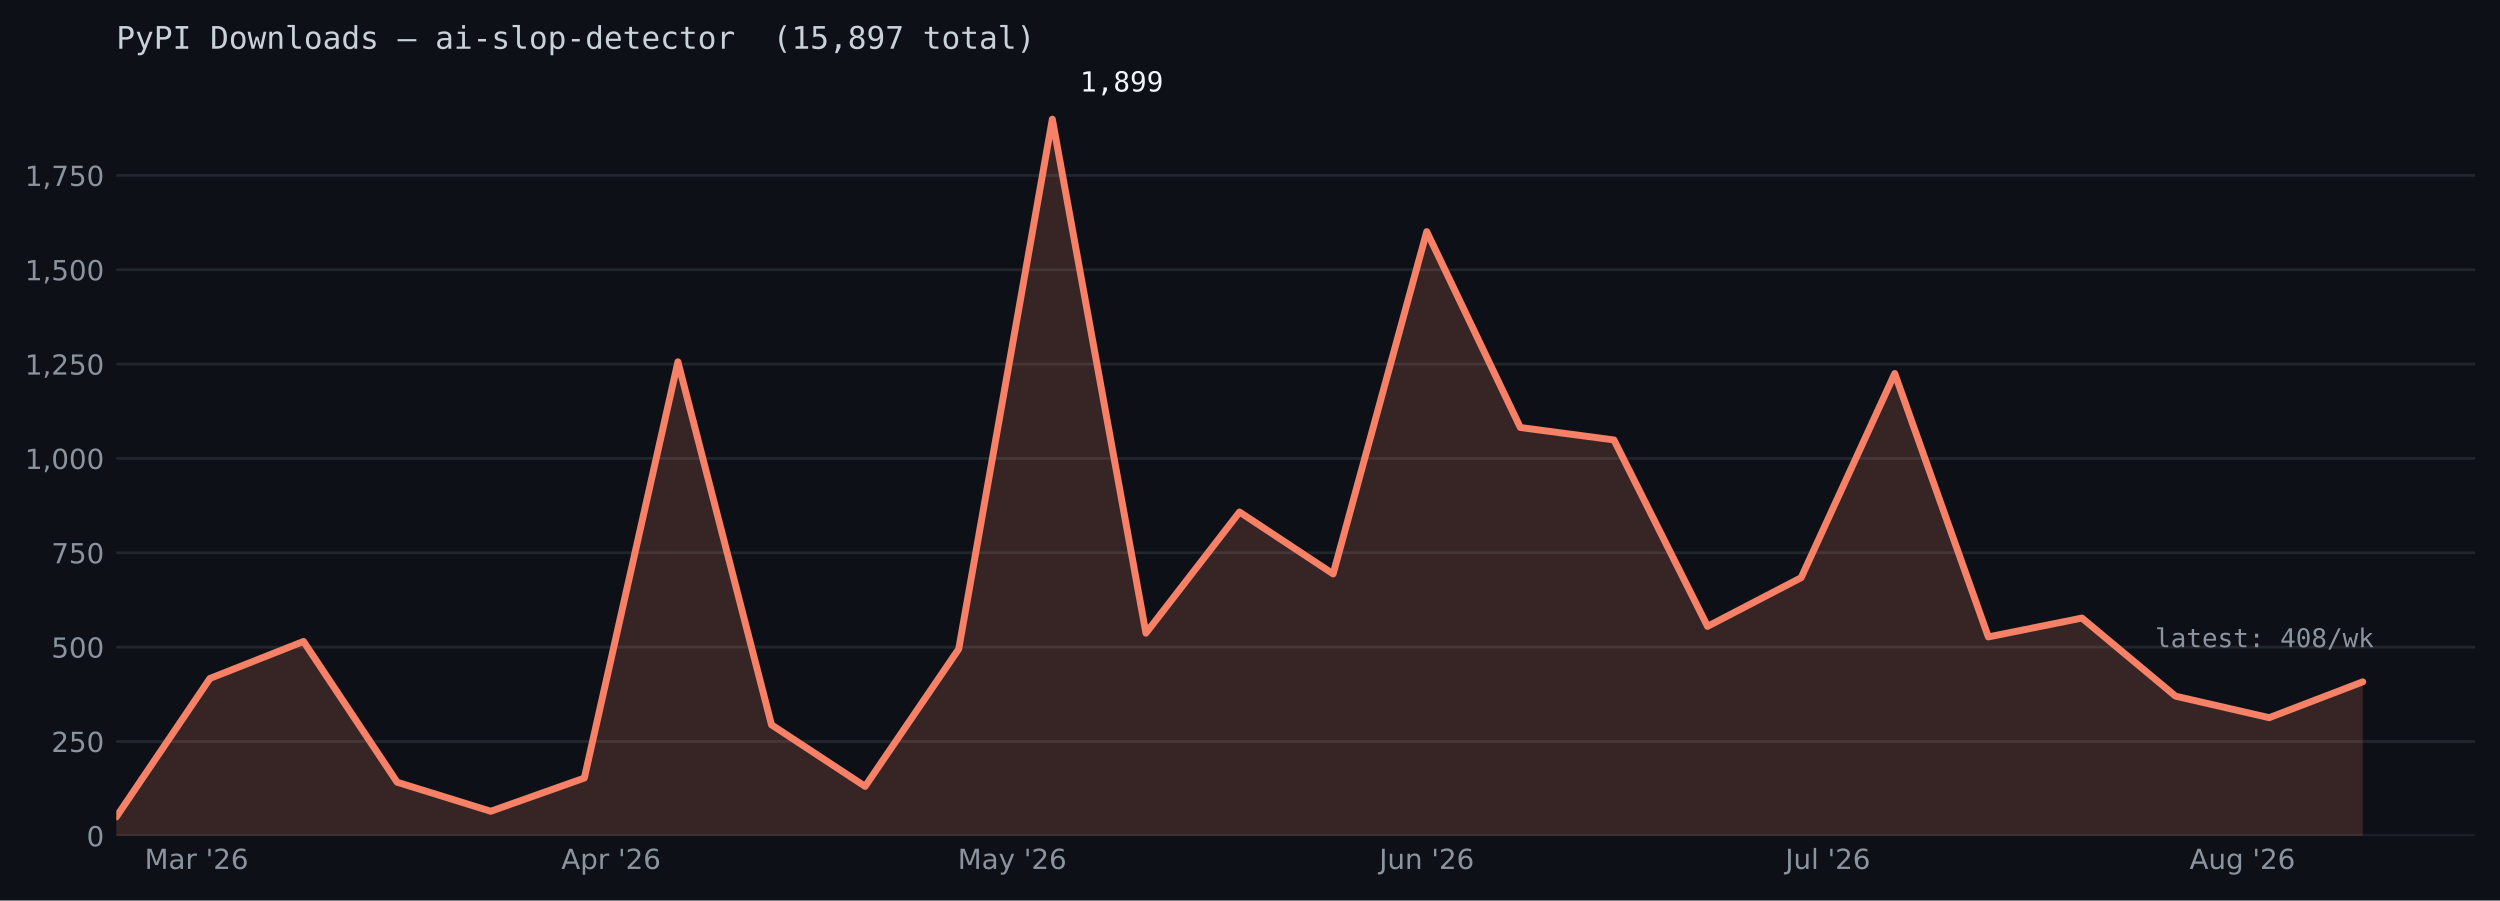
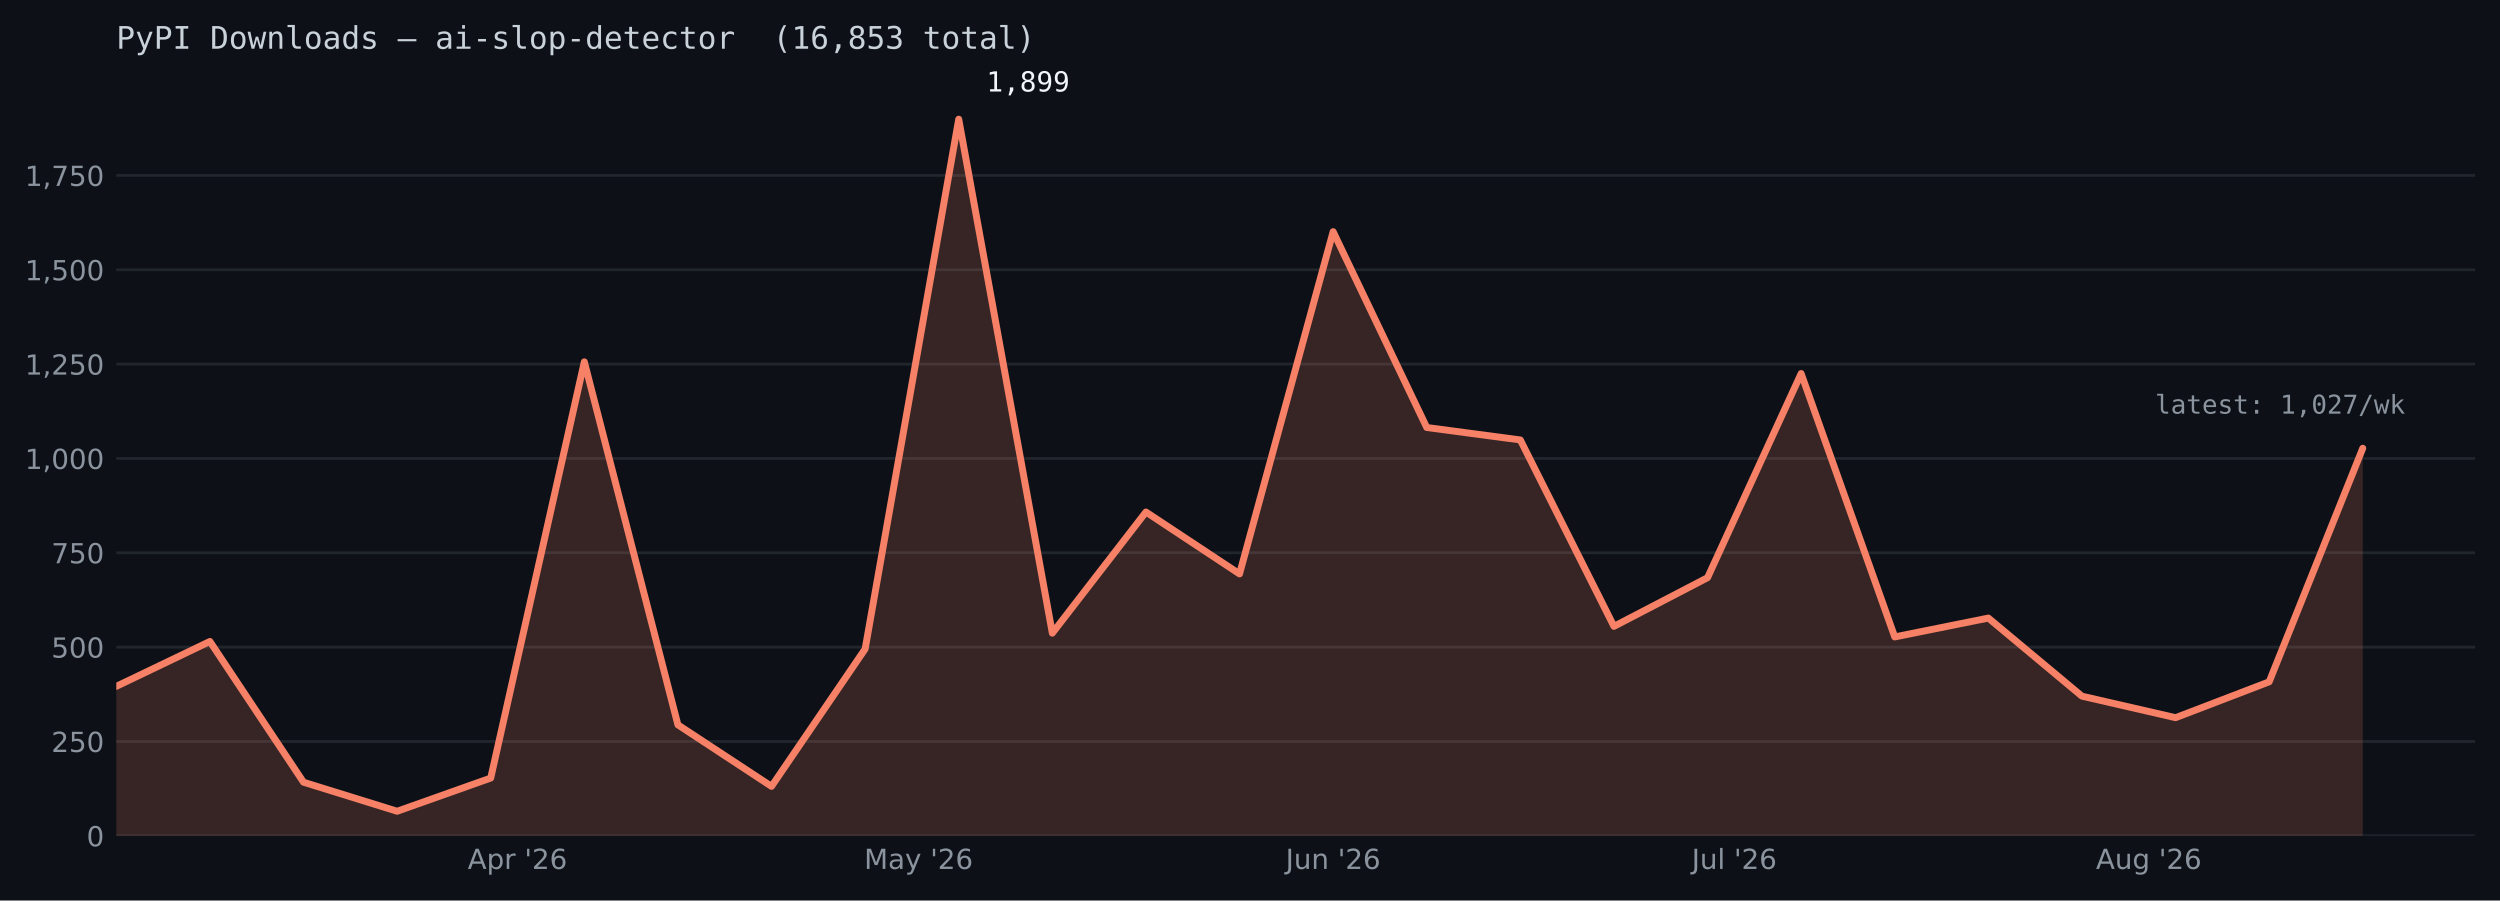
<svg xmlns="http://www.w3.org/2000/svg" xmlns:xlink="http://www.w3.org/1999/xlink" width="722.263pt" height="260.165pt" viewBox="0 0 722.263 260.165" version="1.1">
  <defs>
    <style type="text/css">*{stroke-linejoin: round; stroke-linecap: butt}</style>
  </defs>
  <g id="figure_1">
    <g id="patch_1">
      <path d="M 0 260.165  L 722.263 260.165  L 722.263 0  L 0 0  z " style="fill: #0d1117" />
    </g>
    <g id="axes_1">
      <g id="patch_2">
        <path d="M 33.602 241.465  L 715.062 241.465  L 715.062 24.086  L 33.602 24.086  z " style="fill: #0d1117" />
      </g>
      <g id="matplotlib.axis_1">
        <g id="xtick_1">
          <g id="line2d_1" />
          <g id="text_1">
-             <g style="fill: #8b949e" transform="translate(41.77391 251.0427) scale(0.08 -0.08)">
-               <defs>
-                 <path id="DejaVuSans-30" d="M 628 4666  L 1569 4666  L 2759 1491  L 3956 4666  L 4897 4666  L 4897 0  L 4281 0  L 4281 4097  L 3078 897  L 2444 897  L 1241 4097  L 1241 0  L 628 0  L 628 4666  z " transform="scale(0.015625)" />
-                 <path id="DejaVuSans-44" d="M 2194 1759  Q 1497 1759 1228 1600  Q 959 1441 959 1056  Q 959 750 1161 570  Q 1363 391 1709 391  Q 2188 391 2477 730  Q 2766 1069 2766 1631  L 2766 1759  L 2194 1759  z M 3341 1997  L 3341 0  L 2766 0  L 2766 531  Q 2569 213 2275 61  Q 1981 -91 1556 -91  Q 1019 -91 701 211  Q 384 513 384 1019  Q 384 1609 779 1909  Q 1175 2209 1959 2209  L 2766 2209  L 2766 2266  Q 2766 2663 2505 2880  Q 2244 3097 1772 3097  Q 1472 3097 1187 3025  Q 903 2953 641 2809  L 641 3341  Q 956 3463 1253 3523  Q 1550 3584 1831 3584  Q 2591 3584 2966 3190  Q 3341 2797 3341 1997  z " transform="scale(0.015625)" />
+             <g style="fill: #8b949e" transform="translate(135.1164 251.0427) scale(0.08 -0.08)">
+               <defs>
+                 <path id="DejaVuSans-24" d="M 2188 4044  L 1331 1722  L 3047 1722  L 2188 4044  z M 1831 4666  L 2547 4666  L 4325 0  L 3669 0  L 3244 1197  L 1141 1197  L 716 0  L 50 0  L 1831 4666  z " transform="scale(0.015625)" />
+                 <path id="DejaVuSans-53" d="M 1159 525  L 1159 -1331  L 581 -1331  L 581 3500  L 1159 3500  L 1159 2969  Q 1341 3281 1617 3432  Q 1894 3584 2278 3584  Q 2916 3584 3314 3078  Q 3713 2572 3713 1747  Q 3713 922 3314 415  Q 2916 -91 2278 -91  Q 1894 -91 1617 61  Q 1341 213 1159 525  z M 3116 1747  Q 3116 2381 2855 2742  Q 2594 3103 2138 3103  Q 1681 3103 1420 2742  Q 1159 2381 1159 1747  Q 1159 1113 1420 752  Q 1681 391 2138 391  Q 2594 391 2855 752  Q 3116 1113 3116 1747  z " transform="scale(0.015625)" />
                <path id="DejaVuSans-55" d="M 2631 2963  Q 2534 3019 2420 3045  Q 2306 3072 2169 3072  Q 1681 3072 1420 2755  Q 1159 2438 1159 1844  L 1159 0  L 581 0  L 581 3500  L 1159 3500  L 1159 2956  Q 1341 3275 1631 3429  Q 1922 3584 2338 3584  Q 2397 3584 2469 3576  Q 2541 3569 2628 3553  L 2631 2963  z " transform="scale(0.015625)" />
                <path id="DejaVuSans-3" transform="scale(0.015625)" />
                <path id="DejaVuSans-a" d="M 1147 4666  L 1147 2931  L 616 2931  L 616 4666  L 1147 4666  z " transform="scale(0.015625)" />
                <path id="DejaVuSans-15" d="M 1228 531  L 3431 531  L 3431 0  L 469 0  L 469 531  Q 828 903 1448 1529  Q 2069 2156 2228 2338  Q 2531 2678 2651 2914  Q 2772 3150 2772 3378  Q 2772 3750 2511 3984  Q 2250 4219 1831 4219  Q 1534 4219 1204 4116  Q 875 4013 500 3803  L 500 4441  Q 881 4594 1212 4672  Q 1544 4750 1819 4750  Q 2544 4750 2975 4387  Q 3406 4025 3406 3419  Q 3406 3131 3298 2873  Q 3191 2616 2906 2266  Q 2828 2175 2409 1742  Q 1991 1309 1228 531  z " transform="scale(0.015625)" />
                <path id="DejaVuSans-19" d="M 2113 2584  Q 1688 2584 1439 2293  Q 1191 2003 1191 1497  Q 1191 994 1439 701  Q 1688 409 2113 409  Q 2538 409 2786 701  Q 3034 994 3034 1497  Q 3034 2003 2786 2293  Q 2538 2584 2113 2584  z M 3366 4563  L 3366 3988  Q 3128 4100 2886 4159  Q 2644 4219 2406 4219  Q 1781 4219 1451 3797  Q 1122 3375 1075 2522  Q 1259 2794 1537 2939  Q 1816 3084 2150 3084  Q 2853 3084 3261 2657  Q 3669 2231 3669 1497  Q 3669 778 3244 343  Q 2819 -91 2113 -91  Q 1303 -91 875 529  Q 447 1150 447 2328  Q 447 3434 972 4092  Q 1497 4750 2381 4750  Q 2619 4750 2861 4703  Q 3103 4656 3366 4563  z " transform="scale(0.015625)" />
-               </defs>
-               <use xlink:href="#DejaVuSans-30" />
-               <use xlink:href="#DejaVuSans-44" transform="translate(86.28125 0)" />
-               <use xlink:href="#DejaVuSans-55" transform="translate(147.5625 0)" />
-               <use xlink:href="#DejaVuSans-3" transform="translate(188.6719 0)" />
-               <use xlink:href="#DejaVuSans-a" transform="translate(220.4531 0)" />
-               <use xlink:href="#DejaVuSans-15" transform="translate(247.9375 0)" />
-               <use xlink:href="#DejaVuSans-19" transform="translate(311.5625 0)" />
-             </g>
-           </g>
-         </g>
-         <g id="xtick_2">
-           <g id="line2d_2" />
-           <g id="text_2">
-             <g style="fill: #8b949e" transform="translate(162.1585 251.0427) scale(0.08 -0.08)">
-               <defs>
-                 <path id="DejaVuSans-24" d="M 2188 4044  L 1331 1722  L 3047 1722  L 2188 4044  z M 1831 4666  L 2547 4666  L 4325 0  L 3669 0  L 3244 1197  L 1141 1197  L 716 0  L 50 0  L 1831 4666  z " transform="scale(0.015625)" />
-                 <path id="DejaVuSans-53" d="M 1159 525  L 1159 -1331  L 581 -1331  L 581 3500  L 1159 3500  L 1159 2969  Q 1341 3281 1617 3432  Q 1894 3584 2278 3584  Q 2916 3584 3314 3078  Q 3713 2572 3713 1747  Q 3713 922 3314 415  Q 2916 -91 2278 -91  Q 1894 -91 1617 61  Q 1341 213 1159 525  z M 3116 1747  Q 3116 2381 2855 2742  Q 2594 3103 2138 3103  Q 1681 3103 1420 2742  Q 1159 2381 1159 1747  Q 1159 1113 1420 752  Q 1681 391 2138 391  Q 2594 391 2855 752  Q 3116 1113 3116 1747  z " transform="scale(0.015625)" />
              </defs>
              <use xlink:href="#DejaVuSans-24" />
              <use xlink:href="#DejaVuSans-53" transform="translate(68.40625 0)" />
              <use xlink:href="#DejaVuSans-55" transform="translate(131.8906 0)" />
              <use xlink:href="#DejaVuSans-3" transform="translate(173 0)" />
              <use xlink:href="#DejaVuSans-a" transform="translate(204.7812 0)" />
              <use xlink:href="#DejaVuSans-15" transform="translate(232.2656 0)" />
              <use xlink:href="#DejaVuSans-19" transform="translate(295.8906 0)" />
            </g>
          </g>
        </g>
-         <g id="xtick_3">
-           <g id="line2d_3" />
-           <g id="text_3">
-             <g style="fill: #8b949e" transform="translate(276.7031 251.0427) scale(0.08 -0.08)">
-               <defs>
+         <g id="xtick_2">
+           <g id="line2d_2" />
+           <g id="text_2">
+             <g style="fill: #8b949e" transform="translate(249.661 251.0427) scale(0.08 -0.08)">
+               <defs>
+                 <path id="DejaVuSans-30" d="M 628 4666  L 1569 4666  L 2759 1491  L 3956 4666  L 4897 4666  L 4897 0  L 4281 0  L 4281 4097  L 3078 897  L 2444 897  L 1241 4097  L 1241 0  L 628 0  L 628 4666  z " transform="scale(0.015625)" />
+                 <path id="DejaVuSans-44" d="M 2194 1759  Q 1497 1759 1228 1600  Q 959 1441 959 1056  Q 959 750 1161 570  Q 1363 391 1709 391  Q 2188 391 2477 730  Q 2766 1069 2766 1631  L 2766 1759  L 2194 1759  z M 3341 1997  L 3341 0  L 2766 0  L 2766 531  Q 2569 213 2275 61  Q 1981 -91 1556 -91  Q 1019 -91 701 211  Q 384 513 384 1019  Q 384 1609 779 1909  Q 1175 2209 1959 2209  L 2766 2209  L 2766 2266  Q 2766 2663 2505 2880  Q 2244 3097 1772 3097  Q 1472 3097 1187 3025  Q 903 2953 641 2809  L 641 3341  Q 956 3463 1253 3523  Q 1550 3584 1831 3584  Q 2591 3584 2966 3190  Q 3341 2797 3341 1997  z " transform="scale(0.015625)" />
                <path id="DejaVuSans-5c" d="M 2059 -325  Q 1816 -950 1584 -1140  Q 1353 -1331 966 -1331  L 506 -1331  L 506 -850  L 844 -850  Q 1081 -850 1212 -737  Q 1344 -625 1503 -206  L 1606 56  L 191 3500  L 800 3500  L 1894 763  L 2988 3500  L 3597 3500  L 2059 -325  z " transform="scale(0.015625)" />
              </defs>
              <use xlink:href="#DejaVuSans-30" />
              <use xlink:href="#DejaVuSans-44" transform="translate(86.28125 0)" />
              <use xlink:href="#DejaVuSans-5c" transform="translate(147.5625 0)" />
              <use xlink:href="#DejaVuSans-3" transform="translate(206.75 0)" />
              <use xlink:href="#DejaVuSans-a" transform="translate(238.5312 0)" />
              <use xlink:href="#DejaVuSans-15" transform="translate(266.0156 0)" />
              <use xlink:href="#DejaVuSans-19" transform="translate(329.6406 0)" />
            </g>
          </g>
        </g>
-         <g id="xtick_4">
-           <g id="line2d_4" />
-           <g id="text_4">
-             <g style="fill: #8b949e" transform="translate(398.4808 251.0427) scale(0.08 -0.08)">
+         <g id="xtick_3">
+           <g id="line2d_3" />
+           <g id="text_3">
+             <g style="fill: #8b949e" transform="translate(371.4387 251.0427) scale(0.08 -0.08)">
              <defs>
                <path id="DejaVuSans-2d" d="M 628 4666  L 1259 4666  L 1259 325  Q 1259 -519 939 -900  Q 619 -1281 -91 -1281  L -331 -1281  L -331 -750  L -134 -750  Q 284 -750 456 -515  Q 628 -281 628 325  L 628 4666  z " transform="scale(0.015625)" />
                <path id="DejaVuSans-58" d="M 544 1381  L 544 3500  L 1119 3500  L 1119 1403  Q 1119 906 1312 657  Q 1506 409 1894 409  Q 2359 409 2629 706  Q 2900 1003 2900 1516  L 2900 3500  L 3475 3500  L 3475 0  L 2900 0  L 2900 538  Q 2691 219 2414 64  Q 2138 -91 1772 -91  Q 1169 -91 856 284  Q 544 659 544 1381  z M 1991 3584  L 1991 3584  z " transform="scale(0.015625)" />
                <path id="DejaVuSans-51" d="M 3513 2113  L 3513 0  L 2938 0  L 2938 2094  Q 2938 2591 2744 2837  Q 2550 3084 2163 3084  Q 1697 3084 1428 2787  Q 1159 2491 1159 1978  L 1159 0  L 581 0  L 581 3500  L 1159 3500  L 1159 2956  Q 1366 3272 1645 3428  Q 1925 3584 2291 3584  Q 2894 3584 3203 3211  Q 3513 2838 3513 2113  z " transform="scale(0.015625)" />
              </defs>
              <use xlink:href="#DejaVuSans-2d" />
              <use xlink:href="#DejaVuSans-58" transform="translate(29.5 0)" />
              <use xlink:href="#DejaVuSans-51" transform="translate(92.875 0)" />
              <use xlink:href="#DejaVuSans-3" transform="translate(156.25 0)" />
              <use xlink:href="#DejaVuSans-a" transform="translate(188.0312 0)" />
              <use xlink:href="#DejaVuSans-15" transform="translate(215.5156 0)" />
              <use xlink:href="#DejaVuSans-19" transform="translate(279.1406 0)" />
            </g>
          </g>
        </g>
-         <g id="xtick_5">
-           <g id="line2d_5" />
-           <g id="text_5">
-             <g style="fill: #8b949e" transform="translate(515.7991 251.0433) scale(0.08 -0.08)">
+         <g id="xtick_4">
+           <g id="line2d_4" />
+           <g id="text_4">
+             <g style="fill: #8b949e" transform="translate(488.757 251.0433) scale(0.08 -0.08)">
              <defs>
                <path id="DejaVuSans-4f" d="M 603 4863  L 1178 4863  L 1178 0  L 603 0  L 603 4863  z " transform="scale(0.015625)" />
              </defs>
              <use xlink:href="#DejaVuSans-2d" />
              <use xlink:href="#DejaVuSans-58" transform="translate(29.5 0)" />
              <use xlink:href="#DejaVuSans-4f" transform="translate(92.875 0)" />
              <use xlink:href="#DejaVuSans-3" transform="translate(120.6562 0)" />
              <use xlink:href="#DejaVuSans-a" transform="translate(152.4375 0)" />
              <use xlink:href="#DejaVuSans-15" transform="translate(179.9219 0)" />
              <use xlink:href="#DejaVuSans-19" transform="translate(243.5469 0)" />
            </g>
          </g>
        </g>
-         <g id="xtick_6">
-           <g id="line2d_6" />
-           <g id="text_6">
-             <g style="fill: #8b949e" transform="translate(632.5724 251.0427) scale(0.08 -0.08)">
+         <g id="xtick_5">
+           <g id="line2d_5" />
+           <g id="text_5">
+             <g style="fill: #8b949e" transform="translate(605.5303 251.0427) scale(0.08 -0.08)">
              <defs>
                <path id="DejaVuSans-4a" d="M 2906 1791  Q 2906 2416 2648 2759  Q 2391 3103 1925 3103  Q 1463 3103 1205 2759  Q 947 2416 947 1791  Q 947 1169 1205 825  Q 1463 481 1925 481  Q 2391 481 2648 825  Q 2906 1169 2906 1791  z M 3481 434  Q 3481 -459 3084 -895  Q 2688 -1331 1869 -1331  Q 1566 -1331 1297 -1286  Q 1028 -1241 775 -1147  L 775 -588  Q 1028 -725 1275 -790  Q 1522 -856 1778 -856  Q 2344 -856 2625 -561  Q 2906 -266 2906 331  L 2906 616  Q 2728 306 2450 153  Q 2172 0 1784 0  Q 1141 0 747 490  Q 353 981 353 1791  Q 353 2603 747 3093  Q 1141 3584 1784 3584  Q 2172 3584 2450 3431  Q 2728 3278 2906 2969  L 2906 3500  L 3481 3500  L 3481 434  z " transform="scale(0.015625)" />
              </defs>
              <use xlink:href="#DejaVuSans-24" />
              <use xlink:href="#DejaVuSans-58" transform="translate(68.40625 0)" />
              <use xlink:href="#DejaVuSans-4a" transform="translate(131.7812 0)" />
              <use xlink:href="#DejaVuSans-3" transform="translate(195.2656 0)" />
              <use xlink:href="#DejaVuSans-a" transform="translate(227.0469 0)" />
              <use xlink:href="#DejaVuSans-15" transform="translate(254.5312 0)" />
              <use xlink:href="#DejaVuSans-19" transform="translate(318.1562 0)" />
            </g>
          </g>
        </g>
      </g>
      <g id="matplotlib.axis_2">
        <g id="ytick_1">
-           <g id="line2d_7">
-             <path d="M 33.602 241.465  L 715.062 241.465  " clip-path="url(#p23e7b0b210)" style="fill: none; stroke: #21262d; stroke-width: 0.8; stroke-linecap: square" />
-           </g>
-           <g id="line2d_8" />
+           <g id="line2d_6">
+             <path d="M 33.602 241.465  L 715.062 241.465  " clip-path="url(#pddc97a1fcd)" style="fill: none; stroke: #21262d; stroke-width: 0.8; stroke-linecap: square" />
+           </g>
+           <g id="line2d_7" />
+           <g id="text_6">
+             <g style="fill: #8b949e" transform="translate(25.0125 244.5036) scale(0.08 -0.08)">
+               <defs>
+                 <path id="DejaVuSans-13" d="M 2034 4250  Q 1547 4250 1301 3770  Q 1056 3291 1056 2328  Q 1056 1369 1301 889  Q 1547 409 2034 409  Q 2525 409 2770 889  Q 3016 1369 3016 2328  Q 3016 3291 2770 3770  Q 2525 4250 2034 4250  z M 2034 4750  Q 2819 4750 3233 4129  Q 3647 3509 3647 2328  Q 3647 1150 3233 529  Q 2819 -91 2034 -91  Q 1250 -91 836 529  Q 422 1150 422 2328  Q 422 3509 836 4129  Q 1250 4750 2034 4750  z " transform="scale(0.015625)" />
+               </defs>
+               <use xlink:href="#DejaVuSans-13" />
+             </g>
+           </g>
+         </g>
+         <g id="ytick_2">
+           <g id="line2d_8">
+             <path d="M 33.602 214.21  L 715.062 214.21  " clip-path="url(#pddc97a1fcd)" style="fill: none; stroke: #21262d; stroke-width: 0.8; stroke-linecap: square" />
+           </g>
+           <g id="line2d_9" />
          <g id="text_7">
-             <g style="fill: #8b949e" transform="translate(25.0125 244.5036) scale(0.08 -0.08)">
-               <defs>
-                 <path id="DejaVuSans-13" d="M 2034 4250  Q 1547 4250 1301 3770  Q 1056 3291 1056 2328  Q 1056 1369 1301 889  Q 1547 409 2034 409  Q 2525 409 2770 889  Q 3016 1369 3016 2328  Q 3016 3291 2770 3770  Q 2525 4250 2034 4250  z M 2034 4750  Q 2819 4750 3233 4129  Q 3647 3509 3647 2328  Q 3647 1150 3233 529  Q 2819 -91 2034 -91  Q 1250 -91 836 529  Q 422 1150 422 2328  Q 422 3509 836 4129  Q 1250 4750 2034 4750  z " transform="scale(0.015625)" />
-               </defs>
-               <use xlink:href="#DejaVuSans-13" />
-             </g>
-           </g>
-         </g>
-         <g id="ytick_2">
-           <g id="line2d_9">
-             <path d="M 33.602 214.21  L 715.062 214.21  " clip-path="url(#p23e7b0b210)" style="fill: none; stroke: #21262d; stroke-width: 0.8; stroke-linecap: square" />
-           </g>
-           <g id="line2d_10" />
-           <g id="text_8">
            <g style="fill: #8b949e" transform="translate(14.8325 217.2489) scale(0.08 -0.08)">
              <defs>
                <path id="DejaVuSans-18" d="M 691 4666  L 3169 4666  L 3169 4134  L 1269 4134  L 1269 2991  Q 1406 3038 1543 3061  Q 1681 3084 1819 3084  Q 2600 3084 3056 2656  Q 3513 2228 3513 1497  Q 3513 744 3044 326  Q 2575 -91 1722 -91  Q 1428 -91 1123 -41  Q 819 9 494 109  L 494 744  Q 775 591 1075 516  Q 1375 441 1709 441  Q 2250 441 2565 725  Q 2881 1009 2881 1497  Q 2881 1984 2565 2268  Q 2250 2553 1709 2553  Q 1456 2553 1204 2497  Q 953 2441 691 2322  L 691 4666  z " transform="scale(0.015625)" />
              </defs>
              <use xlink:href="#DejaVuSans-15" />
              <use xlink:href="#DejaVuSans-18" transform="translate(63.625 0)" />
              <use xlink:href="#DejaVuSans-13" transform="translate(127.25 0)" />
            </g>
          </g>
        </g>
        <g id="ytick_3">
-           <g id="line2d_11">
-             <path d="M 33.602 186.955  L 715.062 186.955  " clip-path="url(#p23e7b0b210)" style="fill: none; stroke: #21262d; stroke-width: 0.8; stroke-linecap: square" />
-           </g>
-           <g id="line2d_12" />
-           <g id="text_9">
+           <g id="line2d_10">
+             <path d="M 33.602 186.955  L 715.062 186.955  " clip-path="url(#pddc97a1fcd)" style="fill: none; stroke: #21262d; stroke-width: 0.8; stroke-linecap: square" />
+           </g>
+           <g id="line2d_11" />
+           <g id="text_8">
            <g style="fill: #8b949e" transform="translate(14.8325 189.9942) scale(0.08 -0.08)">
              <use xlink:href="#DejaVuSans-18" />
              <use xlink:href="#DejaVuSans-13" transform="translate(63.625 0)" />
              <use xlink:href="#DejaVuSans-13" transform="translate(127.25 0)" />
            </g>
          </g>
        </g>
        <g id="ytick_4">
-           <g id="line2d_13">
-             <path d="M 33.602 159.7  L 715.062 159.7  " clip-path="url(#p23e7b0b210)" style="fill: none; stroke: #21262d; stroke-width: 0.8; stroke-linecap: square" />
-           </g>
-           <g id="line2d_14" />
-           <g id="text_10">
+           <g id="line2d_12">
+             <path d="M 33.602 159.7  L 715.062 159.7  " clip-path="url(#pddc97a1fcd)" style="fill: none; stroke: #21262d; stroke-width: 0.8; stroke-linecap: square" />
+           </g>
+           <g id="line2d_13" />
+           <g id="text_9">
            <g style="fill: #8b949e" transform="translate(14.8325 162.7395) scale(0.08 -0.08)">
              <defs>
                <path id="DejaVuSans-1a" d="M 525 4666  L 3525 4666  L 3525 4397  L 1831 0  L 1172 0  L 2766 4134  L 525 4134  L 525 4666  z " transform="scale(0.015625)" />
              </defs>
              <use xlink:href="#DejaVuSans-1a" />
              <use xlink:href="#DejaVuSans-18" transform="translate(63.625 0)" />
              <use xlink:href="#DejaVuSans-13" transform="translate(127.25 0)" />
            </g>
          </g>
        </g>
        <g id="ytick_5">
-           <g id="line2d_15">
-             <path d="M 33.602 132.446  L 715.062 132.446  " clip-path="url(#p23e7b0b210)" style="fill: none; stroke: #21262d; stroke-width: 0.8; stroke-linecap: square" />
-           </g>
-           <g id="line2d_16" />
-           <g id="text_11">
+           <g id="line2d_14">
+             <path d="M 33.602 132.446  L 715.062 132.446  " clip-path="url(#pddc97a1fcd)" style="fill: none; stroke: #21262d; stroke-width: 0.8; stroke-linecap: square" />
+           </g>
+           <g id="line2d_15" />
+           <g id="text_10">
            <g style="fill: #8b949e" transform="translate(7.2 135.4847) scale(0.08 -0.08)">
              <defs>
                <path id="DejaVuSans-14" d="M 794 531  L 1825 531  L 1825 4091  L 703 3866  L 703 4441  L 1819 4666  L 2450 4666  L 2450 531  L 3481 531  L 3481 0  L 794 0  L 794 531  z " transform="scale(0.015625)" />
                <path id="DejaVuSans-f" d="M 750 794  L 1409 794  L 1409 256  L 897 -744  L 494 -744  L 750 256  L 750 794  z " transform="scale(0.015625)" />
              </defs>
              <use xlink:href="#DejaVuSans-14" />
              <use xlink:href="#DejaVuSans-f" transform="translate(63.625 0)" />
              <use xlink:href="#DejaVuSans-13" transform="translate(95.40625 0)" />
              <use xlink:href="#DejaVuSans-13" transform="translate(159.0312 0)" />
              <use xlink:href="#DejaVuSans-13" transform="translate(222.6562 0)" />
            </g>
          </g>
        </g>
        <g id="ytick_6">
-           <g id="line2d_17">
-             <path d="M 33.602 105.191  L 715.062 105.191  " clip-path="url(#p23e7b0b210)" style="fill: none; stroke: #21262d; stroke-width: 0.8; stroke-linecap: square" />
-           </g>
-           <g id="line2d_18" />
-           <g id="text_12">
+           <g id="line2d_16">
+             <path d="M 33.602 105.191  L 715.062 105.191  " clip-path="url(#pddc97a1fcd)" style="fill: none; stroke: #21262d; stroke-width: 0.8; stroke-linecap: square" />
+           </g>
+           <g id="line2d_17" />
+           <g id="text_11">
            <g style="fill: #8b949e" transform="translate(7.2 108.23) scale(0.08 -0.08)">
              <use xlink:href="#DejaVuSans-14" />
              <use xlink:href="#DejaVuSans-f" transform="translate(63.625 0)" />
              <use xlink:href="#DejaVuSans-15" transform="translate(95.40625 0)" />
              <use xlink:href="#DejaVuSans-18" transform="translate(159.0312 0)" />
              <use xlink:href="#DejaVuSans-13" transform="translate(222.6562 0)" />
            </g>
          </g>
        </g>
        <g id="ytick_7">
-           <g id="line2d_19">
-             <path d="M 33.602 77.936  L 715.062 77.936  " clip-path="url(#p23e7b0b210)" style="fill: none; stroke: #21262d; stroke-width: 0.8; stroke-linecap: square" />
-           </g>
-           <g id="line2d_20" />
-           <g id="text_13">
+           <g id="line2d_18">
+             <path d="M 33.602 77.936  L 715.062 77.936  " clip-path="url(#pddc97a1fcd)" style="fill: none; stroke: #21262d; stroke-width: 0.8; stroke-linecap: square" />
+           </g>
+           <g id="line2d_19" />
+           <g id="text_12">
            <g style="fill: #8b949e" transform="translate(7.2 80.97533) scale(0.08 -0.08)">
              <use xlink:href="#DejaVuSans-14" />
              <use xlink:href="#DejaVuSans-f" transform="translate(63.625 0)" />
              <use xlink:href="#DejaVuSans-18" transform="translate(95.40625 0)" />
              <use xlink:href="#DejaVuSans-13" transform="translate(159.0312 0)" />
              <use xlink:href="#DejaVuSans-13" transform="translate(222.6562 0)" />
            </g>
          </g>
        </g>
        <g id="ytick_8">
-           <g id="line2d_21">
-             <path d="M 33.602 50.682  L 715.062 50.682  " clip-path="url(#p23e7b0b210)" style="fill: none; stroke: #21262d; stroke-width: 0.8; stroke-linecap: square" />
-           </g>
-           <g id="line2d_22" />
-           <g id="text_14">
+           <g id="line2d_20">
+             <path d="M 33.602 50.682  L 715.062 50.682  " clip-path="url(#pddc97a1fcd)" style="fill: none; stroke: #21262d; stroke-width: 0.8; stroke-linecap: square" />
+           </g>
+           <g id="line2d_21" />
+           <g id="text_13">
            <g style="fill: #8b949e" transform="translate(7.2 53.72062) scale(0.08 -0.08)">
              <use xlink:href="#DejaVuSans-14" />
              <use xlink:href="#DejaVuSans-f" transform="translate(63.625 0)" />
              <use xlink:href="#DejaVuSans-1a" transform="translate(95.40625 0)" />
              <use xlink:href="#DejaVuSans-18" transform="translate(159.0312 0)" />
              <use xlink:href="#DejaVuSans-13" transform="translate(222.6562 0)" />
            </g>
          </g>
        </g>
      </g>
      <g id="FillBetweenPolyCollection_1">
        <defs>
-           <path id="me6b4e7824e" d="M 33.602 -18.701  L 33.602 -24.152  L 60.645 -64.161  L 87.687 -74.845  L 114.729 -34.181  L 141.771 -25.787  L 168.813 -35.381  L 195.855 -155.628  L 222.897 -50.752  L 249.939 -32.982  L 276.981 -72.665  L 304.023 -225.727  L 331.065 -77.244  L 358.107 -112.239  L 385.149 -94.36  L 412.191 -193.24  L 439.233 -136.659  L 466.276 -133.061  L 493.318 -79.206  L 520.36 -93.27  L 547.402 -152.249  L 574.444 -76.154  L 601.486 -81.604  L 628.528 -59.038  L 655.57 -52.824  L 682.612 -63.18  L 682.612 -18.701  L 682.612 -18.701  L 655.57 -18.701  L 628.528 -18.701  L 601.486 -18.701  L 574.444 -18.701  L 547.402 -18.701  L 520.36 -18.701  L 493.318 -18.701  L 466.276 -18.701  L 439.233 -18.701  L 412.191 -18.701  L 385.149 -18.701  L 358.107 -18.701  L 331.065 -18.701  L 304.023 -18.701  L 276.981 -18.701  L 249.939 -18.701  L 222.897 -18.701  L 195.855 -18.701  L 168.813 -18.701  L 141.771 -18.701  L 114.729 -18.701  L 87.687 -18.701  L 60.645 -18.701  L 33.602 -18.701  z " />
+           <path id="me5cd2d1839" d="M 33.602 -18.701  L 33.602 -61.872  L 60.645 -74.845  L 87.687 -34.181  L 114.729 -25.787  L 141.771 -35.381  L 168.813 -155.628  L 195.855 -50.752  L 222.897 -32.982  L 249.939 -72.665  L 276.981 -225.727  L 304.023 -77.244  L 331.065 -112.239  L 358.107 -94.36  L 385.149 -193.24  L 412.191 -136.659  L 439.233 -133.061  L 466.276 -79.206  L 493.318 -93.27  L 520.36 -152.249  L 547.402 -76.154  L 574.444 -81.604  L 601.486 -59.038  L 628.528 -52.824  L 655.57 -63.18  L 682.612 -130.663  L 682.612 -18.701  L 682.612 -18.701  L 655.57 -18.701  L 628.528 -18.701  L 601.486 -18.701  L 574.444 -18.701  L 547.402 -18.701  L 520.36 -18.701  L 493.318 -18.701  L 466.276 -18.701  L 439.233 -18.701  L 412.191 -18.701  L 385.149 -18.701  L 358.107 -18.701  L 331.065 -18.701  L 304.023 -18.701  L 276.981 -18.701  L 249.939 -18.701  L 222.897 -18.701  L 195.855 -18.701  L 168.813 -18.701  L 141.771 -18.701  L 114.729 -18.701  L 87.687 -18.701  L 60.645 -18.701  L 33.602 -18.701  z " />
        </defs>
-         <g clip-path="url(#p23e7b0b210)">
-           <use xlink:href="#me6b4e7824e" x="0" y="260.165" style="fill: #f78166; fill-opacity: 0.18" />
-         </g>
-       </g>
-       <g id="line2d_23">
-         <path d="M 33.602 236.014  L 60.645 196.004  L 87.687 185.32  L 114.729 225.984  L 141.771 234.378  L 168.813 224.785  L 195.855 104.537  L 222.897 209.413  L 249.939 227.183  L 276.981 187.5  L 304.023 34.438  L 331.065 182.921  L 358.107 147.926  L 385.149 165.805  L 412.191 66.925  L 439.233 123.506  L 466.276 127.104  L 493.318 180.959  L 520.36 166.896  L 547.402 107.916  L 574.444 184.012  L 601.486 178.561  L 628.528 201.128  L 655.57 207.342  L 682.612 196.985  " clip-path="url(#p23e7b0b210)" style="fill: none; stroke: #f78166; stroke-width: 2; stroke-linecap: round" />
-       </g>
-       <g id="text_15">
-         <g style="fill: #f0f6fc" transform="translate(312.0231 26.43775) scale(0.08 -0.08)">
+         <g clip-path="url(#pddc97a1fcd)">
+           <use xlink:href="#me5cd2d1839" x="0" y="260.165" style="fill: #f78166; fill-opacity: 0.18" />
+         </g>
+       </g>
+       <g id="line2d_22">
+         <path d="M 33.602 198.293  L 60.645 185.32  L 87.687 225.984  L 114.729 234.378  L 141.771 224.785  L 168.813 104.537  L 195.855 209.413  L 222.897 227.183  L 249.939 187.5  L 276.981 34.438  L 304.023 182.921  L 331.065 147.926  L 358.107 165.805  L 385.149 66.925  L 412.191 123.506  L 439.233 127.104  L 466.276 180.959  L 493.318 166.896  L 520.36 107.916  L 547.402 184.012  L 574.444 178.561  L 601.486 201.128  L 628.528 207.342  L 655.57 196.985  L 682.612 129.502  " clip-path="url(#pddc97a1fcd)" style="fill: none; stroke: #f78166; stroke-width: 2; stroke-linecap: round" />
+       </g>
+       <g id="text_14">
+         <g style="fill: #f0f6fc" transform="translate(284.9811 26.43775) scale(0.08 -0.08)">
          <defs>
            <path id="DejaVuSansMono-14" d="M 844 531  L 1825 531  L 1825 4097  L 769 3859  L 769 4434  L 1819 4666  L 2450 4666  L 2450 531  L 3419 531  L 3419 0  L 844 0  L 844 531  z " transform="scale(0.015625)" />
            <path id="DejaVuSansMono-f" d="M 1569 947  L 2356 947  L 2356 300  L 1741 -897  L 1259 -897  L 1569 300  L 1569 947  z " transform="scale(0.015625)" />
            <path id="DejaVuSansMono-1b" d="M 1925 2216  Q 1503 2216 1273 1980  Q 1044 1744 1044 1313  Q 1044 881 1276 642  Q 1509 403 1925 403  Q 2350 403 2579 639  Q 2809 875 2809 1313  Q 2809 1741 2576 1978  Q 2344 2216 1925 2216  z M 1375 2478  Q 972 2581 745 2862  Q 519 3144 519 3541  Q 519 4097 897 4423  Q 1275 4750 1925 4750  Q 2578 4750 2956 4423  Q 3334 4097 3334 3541  Q 3334 3144 3107 2862  Q 2881 2581 2478 2478  Q 2947 2375 3195 2062  Q 3444 1750 3444 1253  Q 3444 622 3041 265  Q 2638 -91 1925 -91  Q 1213 -91 811 264  Q 409 619 409 1247  Q 409 1747 657 2061  Q 906 2375 1375 2478  z M 1147 3481  Q 1147 3106 1347 2909  Q 1547 2713 1925 2713  Q 2306 2713 2506 2909  Q 2706 3106 2706 3481  Q 2706 3863 2507 4063  Q 2309 4263 1925 4263  Q 1547 4263 1347 4061  Q 1147 3859 1147 3481  z " transform="scale(0.015625)" />
            <path id="DejaVuSansMono-1c" d="M 1863 2069  Q 2266 2069 2495 2359  Q 2725 2650 2725 3163  Q 2725 3675 2495 3965  Q 2266 4256 1863 4256  Q 1444 4256 1231 3979  Q 1019 3703 1019 3163  Q 1019 2619 1230 2344  Q 1441 2069 1863 2069  z M 738 97  L 738 678  Q 934 563 1156 502  Q 1378 441 1619 441  Q 2219 441 2526 892  Q 2834 1344 2834 2222  Q 2688 1909 2422 1742  Q 2156 1575 1813 1575  Q 1138 1575 767 1990  Q 397 2406 397 3169  Q 397 3922 776 4336  Q 1156 4750 1850 4750  Q 2663 4750 3041 4165  Q 3419 3581 3419 2328  Q 3419 1150 2964 529  Q 2509 -91 1644 -91  Q 1416 -91 1184 -42  Q 953 6 738 97  z " transform="scale(0.015625)" />
          </defs>
          <use xlink:href="#DejaVuSansMono-14" />
          <use xlink:href="#DejaVuSansMono-f" transform="translate(60.20312 0)" />
          <use xlink:href="#DejaVuSansMono-1b" transform="translate(120.4062 0)" />
          <use xlink:href="#DejaVuSansMono-1c" transform="translate(180.6094 0)" />
          <use xlink:href="#DejaVuSansMono-1c" transform="translate(240.8125 0)" />
        </g>
      </g>
-       <g id="text_16">
-         <g style="fill: #8b949e" transform="translate(622.612 186.9848) scale(0.075 -0.075)">
+       <g id="text_15">
+         <g style="fill: #8b949e" transform="translate(622.612 119.5022) scale(0.075 -0.075)">
          <defs>
            <path id="DejaVuSansMono-4f" d="M 1997 1269  Q 1997 881 2139 684  Q 2281 488 2559 488  L 3231 488  L 3231 0  L 2503 0  Q 1988 0 1705 331  Q 1422 663 1422 1269  L 1422 4447  L 500 4447  L 500 4897  L 1997 4897  L 1997 1269  z " transform="scale(0.015625)" />
            <path id="DejaVuSansMono-44" d="M 2194 1759  L 2003 1759  Q 1500 1759 1245 1582  Q 991 1406 991 1056  Q 991 741 1181 566  Q 1372 391 1709 391  Q 2184 391 2456 720  Q 2728 1050 2731 1631  L 2731 1759  L 2194 1759  z M 3309 1997  L 3309 0  L 2731 0  L 2731 519  Q 2547 206 2267 57  Q 1988 -91 1588 -91  Q 1053 -91 734 211  Q 416 513 416 1019  Q 416 1603 808 1906  Q 1200 2209 1959 2209  L 2731 2209  L 2731 2300  Q 2728 2719 2518 2908  Q 2309 3097 1850 3097  Q 1556 3097 1256 3012  Q 956 2928 672 2766  L 672 3341  Q 991 3463 1283 3523  Q 1575 3584 1850 3584  Q 2284 3584 2592 3456  Q 2900 3328 3091 3072  Q 3209 2916 3259 2686  Q 3309 2456 3309 1997  z " transform="scale(0.015625)" />
            <path id="DejaVuSansMono-57" d="M 1919 4494  L 1919 3500  L 3225 3500  L 3225 3053  L 1919 3053  L 1919 1153  Q 1919 766 2066 612  Q 2213 459 2578 459  L 3225 459  L 3225 0  L 2522 0  Q 1875 0 1609 259  Q 1344 519 1344 1153  L 1344 3053  L 409 3053  L 409 3500  L 1344 3500  L 1344 4494  L 1919 4494  z " transform="scale(0.015625)" />
            <path id="DejaVuSansMono-48" d="M 3475 1894  L 3475 1613  L 984 1613  L 984 1594  Q 984 1022 1282 709  Q 1581 397 2125 397  Q 2400 397 2700 484  Q 3000 572 3341 750  L 3341 178  Q 3013 44 2708 -23  Q 2403 -91 2119 -91  Q 1303 -91 843 398  Q 384 888 384 1747  Q 384 2584 834 3084  Q 1284 3584 2034 3584  Q 2703 3584 3089 3131  Q 3475 2678 3475 1894  z M 2900 2063  Q 2888 2569 2661 2833  Q 2434 3097 2009 3097  Q 1594 3097 1325 2822  Q 1056 2547 1006 2059  L 2900 2063  z " transform="scale(0.015625)" />
            <path id="DejaVuSansMono-56" d="M 3041 3378  L 3041 2816  Q 2794 2959 2544 3031  Q 2294 3103 2034 3103  Q 1644 3103 1451 2976  Q 1259 2850 1259 2591  Q 1259 2356 1403 2240  Q 1547 2125 2119 2016  L 2350 1972  Q 2778 1891 2998 1647  Q 3219 1403 3219 1013  Q 3219 494 2850 201  Q 2481 -91 1825 -91  Q 1566 -91 1281 -36  Q 997 19 666 128  L 666 722  Q 988 556 1281 473  Q 1575 391 1838 391  Q 2219 391 2428 545  Q 2638 700 2638 978  Q 2638 1378 1872 1531  L 1847 1538  L 1631 1581  Q 1134 1678 906 1908  Q 678 2138 678 2534  Q 678 3038 1018 3311  Q 1359 3584 1991 3584  Q 2272 3584 2531 3532  Q 2791 3481 3041 3378  z " transform="scale(0.015625)" />
            <path id="DejaVuSansMono-1d" d="M 1528 3322  L 2316 3322  L 2316 2375  L 1528 2375  L 1528 3322  z M 1528 953  L 2316 953  L 2316 0  L 1528 0  L 1528 953  z " transform="scale(0.015625)" />
            <path id="DejaVuSansMono-3" transform="scale(0.015625)" />
-             <path id="DejaVuSansMono-17" d="M 2297 4091  L 825 1625  L 2297 1625  L 2297 4091  z M 2194 4666  L 2925 4666  L 2925 1625  L 3547 1625  L 3547 1113  L 2925 1113  L 2925 0  L 2297 0  L 2297 1113  L 319 1113  L 319 1709  L 2194 4666  z " transform="scale(0.015625)" />
            <path id="DejaVuSansMono-13" d="M 1509 2344  Q 1509 2516 1629 2641  Q 1750 2766 1919 2766  Q 2094 2766 2219 2641  Q 2344 2516 2344 2344  Q 2344 2169 2220 2047  Q 2097 1925 1919 1925  Q 1744 1925 1626 2044  Q 1509 2163 1509 2344  z M 1925 4250  Q 1484 4250 1267 3775  Q 1050 3300 1050 2328  Q 1050 1359 1267 884  Q 1484 409 1925 409  Q 2369 409 2586 884  Q 2803 1359 2803 2328  Q 2803 3300 2586 3775  Q 2369 4250 1925 4250  z M 1925 4750  Q 2672 4750 3055 4137  Q 3438 3525 3438 2328  Q 3438 1134 3055 521  Q 2672 -91 1925 -91  Q 1178 -91 797 521  Q 416 1134 416 2328  Q 416 3525 797 4137  Q 1178 4750 1925 4750  z " transform="scale(0.015625)" />
+             <path id="DejaVuSansMono-15" d="M 1166 531  L 3309 531  L 3309 0  L 475 0  L 475 531  Q 1059 1147 1496 1619  Q 1934 2091 2100 2284  Q 2413 2666 2522 2902  Q 2631 3138 2631 3384  Q 2631 3775 2401 3997  Q 2172 4219 1772 4219  Q 1488 4219 1175 4116  Q 863 4013 513 3803  L 513 4441  Q 834 4594 1145 4672  Q 1456 4750 1759 4750  Q 2444 4750 2861 4386  Q 3278 4022 3278 3431  Q 3278 3131 3139 2831  Q 3000 2531 2688 2169  Q 2513 1966 2180 1606  Q 1847 1247 1166 531  z " transform="scale(0.015625)" />
+             <path id="DejaVuSansMono-1a" d="M 434 4666  L 3372 4666  L 3372 4397  L 1703 0  L 1044 0  L 2669 4134  L 434 4134  L 434 4666  z " transform="scale(0.015625)" />
            <path id="DejaVuSansMono-12" d="M 2778 4666  L 3372 4666  L 916 -594  L 319 -594  L 2778 4666  z " transform="scale(0.015625)" />
            <path id="DejaVuSansMono-5a" d="M 0 3500  L 569 3500  L 1178 672  L 1678 2478  L 2169 2478  L 2675 672  L 3284 3500  L 3853 3500  L 3034 0  L 2484 0  L 1925 1919  L 1369 0  L 819 0  L 0 3500  z " transform="scale(0.015625)" />
            <path id="DejaVuSansMono-4e" d="M 738 4863  L 1331 4863  L 1331 2047  L 2841 3500  L 3541 3500  L 2163 2181  L 3756 0  L 3053 0  L 1759 1806  L 1331 1403  L 1331 0  L 738 0  L 738 4863  z " transform="scale(0.015625)" />
          </defs>
          <use xlink:href="#DejaVuSansMono-4f" />
          <use xlink:href="#DejaVuSansMono-44" transform="translate(60.20312 0)" />
          <use xlink:href="#DejaVuSansMono-57" transform="translate(120.4062 0)" />
          <use xlink:href="#DejaVuSansMono-48" transform="translate(180.6094 0)" />
          <use xlink:href="#DejaVuSansMono-56" transform="translate(240.8125 0)" />
          <use xlink:href="#DejaVuSansMono-57" transform="translate(301.0156 0)" />
          <use xlink:href="#DejaVuSansMono-1d" transform="translate(361.2188 0)" />
          <use xlink:href="#DejaVuSansMono-3" transform="translate(421.4219 0)" />
-           <use xlink:href="#DejaVuSansMono-17" transform="translate(481.625 0)" />
-           <use xlink:href="#DejaVuSansMono-13" transform="translate(541.8281 0)" />
-           <use xlink:href="#DejaVuSansMono-1b" transform="translate(602.0312 0)" />
-           <use xlink:href="#DejaVuSansMono-12" transform="translate(662.2344 0)" />
-           <use xlink:href="#DejaVuSansMono-5a" transform="translate(722.4375 0)" />
-           <use xlink:href="#DejaVuSansMono-4e" transform="translate(782.6406 0)" />
-         </g>
-       </g>
-       <g id="text_17">
+           <use xlink:href="#DejaVuSansMono-14" transform="translate(481.625 0)" />
+           <use xlink:href="#DejaVuSansMono-f" transform="translate(541.8281 0)" />
+           <use xlink:href="#DejaVuSansMono-13" transform="translate(602.0312 0)" />
+           <use xlink:href="#DejaVuSansMono-15" transform="translate(662.2344 0)" />
+           <use xlink:href="#DejaVuSansMono-1a" transform="translate(722.4375 0)" />
+           <use xlink:href="#DejaVuSansMono-12" transform="translate(782.6406 0)" />
+           <use xlink:href="#DejaVuSansMono-5a" transform="translate(842.8438 0)" />
+           <use xlink:href="#DejaVuSansMono-4e" transform="translate(903.0469 0)" />
+         </g>
+       </g>
+       <g id="text_16">
        <g style="fill: #c9d1d9" transform="translate(33.6025 14.08641) scale(0.09 -0.09)">
          <defs>
            <path id="DejaVuSansMono-33" d="M 1247 4147  L 1247 2394  L 1978 2394  Q 2416 2394 2661 2625  Q 2906 2856 2906 3272  Q 2906 3688 2662 3917  Q 2419 4147 1978 4147  L 1247 4147  z M 616 4666  L 1978 4666  Q 2759 4666 3162 4311  Q 3566 3956 3566 3272  Q 3566 2581 3164 2228  Q 2763 1875 1978 1875  L 1247 1875  L 1247 0  L 616 0  L 616 4666  z " transform="scale(0.015625)" />
            <path id="DejaVuSansMono-5c" d="M 2681 1125  Q 2538 759 2316 163  Q 2006 -663 1900 -844  Q 1756 -1088 1540 -1209  Q 1325 -1331 1038 -1331  L 575 -1331  L 575 -850  L 916 -850  Q 1169 -850 1312 -703  Q 1456 -556 1678 56  L 325 3500  L 934 3500  L 1972 763  L 2994 3500  L 3603 3500  L 2681 1125  z " transform="scale(0.015625)" />
            <path id="DejaVuSansMono-2c" d="M 628 4666  L 3219 4666  L 3219 4134  L 2241 4134  L 2241 531  L 3219 531  L 3219 0  L 628 0  L 628 531  L 1606 531  L 1606 4134  L 628 4134  L 628 4666  z " transform="scale(0.015625)" />
            <path id="DejaVuSansMono-27" d="M 1363 519  Q 2159 519 2475 911  Q 2791 1303 2791 2328  Q 2791 3363 2477 3755  Q 2163 4147 1363 4147  L 1063 4147  L 1063 519  L 1363 519  z M 1375 4666  Q 2444 4666 2950 4097  Q 3456 3528 3456 2328  Q 3456 1134 2950 567  Q 2444 0 1375 0  L 428 0  L 428 4666  L 1375 4666  z " transform="scale(0.015625)" />
            <path id="DejaVuSansMono-52" d="M 1925 3097  Q 1488 3097 1263 2756  Q 1038 2416 1038 1747  Q 1038 1081 1263 739  Q 1488 397 1925 397  Q 2366 397 2591 739  Q 2816 1081 2816 1747  Q 2816 2416 2591 2756  Q 2366 3097 1925 3097  z M 1925 3584  Q 2653 3584 3039 3112  Q 3425 2641 3425 1747  Q 3425 850 3040 379  Q 2656 -91 1925 -91  Q 1197 -91 812 379  Q 428 850 428 1747  Q 428 2641 812 3112  Q 1197 3584 1925 3584  z " transform="scale(0.015625)" />
            <path id="DejaVuSansMono-51" d="M 3284 2169  L 3284 0  L 2706 0  L 2706 2169  Q 2706 2641 2540 2862  Q 2375 3084 2022 3084  Q 1619 3084 1401 2798  Q 1184 2513 1184 1978  L 1184 0  L 609 0  L 609 3500  L 1184 3500  L 1184 2975  Q 1338 3275 1600 3429  Q 1863 3584 2222 3584  Q 2756 3584 3020 3232  Q 3284 2881 3284 2169  z " transform="scale(0.015625)" />
            <path id="DejaVuSansMono-47" d="M 2681 3053  L 2681 4863  L 3256 4863  L 3256 0  L 2681 0  L 2681 441  Q 2538 181 2298 45  Q 2059 -91 1747 -91  Q 1113 -91 748 401  Q 384 894 384 1759  Q 384 2613 750 3098  Q 1116 3584 1747 3584  Q 2063 3584 2303 3448  Q 2544 3313 2681 3053  z M 991 1747  Q 991 1078 1203 737  Q 1416 397 1831 397  Q 2247 397 2464 740  Q 2681 1084 2681 1747  Q 2681 2413 2464 2755  Q 2247 3097 1831 3097  Q 1416 3097 1203 2756  Q 991 2416 991 1747  z " transform="scale(0.015625)" />
            <path id="DejaVuSansMono-719" d="M 0 1978  L 3853 1978  L 3853 1538  L 0 1538  L 0 1978  z " transform="scale(0.015625)" />
            <path id="DejaVuSansMono-4c" d="M 800 3500  L 2272 3500  L 2272 447  L 3413 447  L 3413 0  L 556 0  L 556 447  L 1697 447  L 1697 3053  L 800 3053  L 800 3500  z M 1697 4863  L 2272 4863  L 2272 4134  L 1697 4134  L 1697 4863  z " transform="scale(0.015625)" />
            <path id="DejaVuSansMono-10" d="M 1113 2009  L 2741 2009  L 2741 1497  L 1113 1497  L 1113 2009  z " transform="scale(0.015625)" />
            <path id="DejaVuSansMono-53" d="M 1172 441  L 1172 -1331  L 594 -1331  L 594 3500  L 1172 3500  L 1172 3053  Q 1316 3313 1555 3448  Q 1794 3584 2106 3584  Q 2741 3584 3102 3093  Q 3463 2603 3463 1734  Q 3463 881 3100 395  Q 2738 -91 2106 -91  Q 1788 -91 1548 45  Q 1309 181 1172 441  z M 2859 1747  Q 2859 2416 2648 2756  Q 2438 3097 2022 3097  Q 1603 3097 1387 2755  Q 1172 2413 1172 1747  Q 1172 1084 1387 740  Q 1603 397 2022 397  Q 2438 397 2648 737  Q 2859 1078 2859 1747  z " transform="scale(0.015625)" />
            <path id="DejaVuSansMono-46" d="M 3316 178  Q 3084 44 2839 -23  Q 2594 -91 2338 -91  Q 1525 -91 1067 396  Q 609 884 609 1747  Q 609 2609 1067 3096  Q 1525 3584 2338 3584  Q 2591 3584 2831 3518  Q 3072 3453 3316 3316  L 3316 2713  Q 3088 2916 2858 3006  Q 2628 3097 2338 3097  Q 1797 3097 1506 2747  Q 1216 2397 1216 1747  Q 1216 1100 1508 748  Q 1800 397 2338 397  Q 2638 397 2875 489  Q 3113 581 3316 775  L 3316 178  z " transform="scale(0.015625)" />
            <path id="DejaVuSansMono-55" d="M 3609 2778  Q 3425 2922 3234 2987  Q 3044 3053 2816 3053  Q 2278 3053 1993 2715  Q 1709 2378 1709 1741  L 1709 0  L 1131 0  L 1131 3500  L 1709 3500  L 1709 2816  Q 1853 3188 2151 3386  Q 2450 3584 2859 3584  Q 3072 3584 3256 3531  Q 3441 3478 3609 3366  L 3609 2778  z " transform="scale(0.015625)" />
            <path id="DejaVuSansMono-b" d="M 2766 4856  Q 2350 4144 2145 3436  Q 1941 2728 1941 2009  Q 1941 1294 2145 584  Q 2350 -125 2766 -844  L 2266 -844  Q 1794 -100 1562 604  Q 1331 1309 1331 2009  Q 1331 2706 1562 3412  Q 1794 4119 2266 4856  L 2766 4856  z " transform="scale(0.015625)" />
+             <path id="DejaVuSansMono-19" d="M 3097 4563  L 3097 3981  Q 2900 4097 2678 4158  Q 2456 4219 2216 4219  Q 1616 4219 1306 3767  Q 997 3316 997 2438  Q 1147 2750 1412 2917  Q 1678 3084 2022 3084  Q 2697 3084 3067 2670  Q 3438 2256 3438 1497  Q 3438 741 3056 325  Q 2675 -91 1984 -91  Q 1172 -91 794 492  Q 416 1075 416 2328  Q 416 3509 870 4129  Q 1325 4750 2188 4750  Q 2419 4750 2650 4701  Q 2881 4653 3097 4563  z M 1972 2591  Q 1569 2591 1337 2300  Q 1106 2009 1106 1497  Q 1106 984 1337 693  Q 1569 403 1972 403  Q 2391 403 2603 679  Q 2816 956 2816 1497  Q 2816 2041 2603 2316  Q 2391 2591 1972 2591  z " transform="scale(0.015625)" />
            <path id="DejaVuSansMono-18" d="M 647 4666  L 3009 4666  L 3009 4134  L 1222 4134  L 1222 2988  Q 1356 3038 1492 3061  Q 1628 3084 1766 3084  Q 2491 3084 2916 2656  Q 3341 2228 3341 1497  Q 3341 759 2895 334  Q 2450 -91 1678 -91  Q 1306 -91 998 -41  Q 691 9 447 109  L 447 750  Q 734 594 1025 517  Q 1316 441 1619 441  Q 2141 441 2423 716  Q 2706 991 2706 1497  Q 2706 1997 2414 2275  Q 2122 2553 1600 2553  Q 1347 2553 1106 2495  Q 866 2438 647 2322  L 647 4666  z " transform="scale(0.015625)" />
-             <path id="DejaVuSansMono-1a" d="M 434 4666  L 3372 4666  L 3372 4397  L 1703 0  L 1044 0  L 2669 4134  L 434 4134  L 434 4666  z " transform="scale(0.015625)" />
+             <path id="DejaVuSansMono-16" d="M 2425 2497  Q 2884 2375 3128 2064  Q 3372 1753 3372 1288  Q 3372 644 2939 276  Q 2506 -91 1741 -91  Q 1419 -91 1084 -31  Q 750 28 428 141  L 428 769  Q 747 603 1056 522  Q 1366 441 1672 441  Q 2191 441 2469 675  Q 2747 909 2747 1350  Q 2747 1756 2469 1995  Q 2191 2234 1716 2234  L 1234 2234  L 1234 2753  L 1716 2753  Q 2150 2753 2394 2943  Q 2638 3134 2638 3475  Q 2638 3834 2411 4026  Q 2184 4219 1766 4219  Q 1488 4219 1191 4156  Q 894 4094 569 3969  L 569 4550  Q 947 4650 1242 4700  Q 1538 4750 1766 4750  Q 2447 4750 2855 4408  Q 3263 4066 3263 3500  Q 3263 3116 3048 2859  Q 2834 2603 2425 2497  z " transform="scale(0.015625)" />
            <path id="DejaVuSansMono-c" d="M 1088 4856  L 1588 4856  Q 2059 4119 2290 3412  Q 2522 2706 2522 2009  Q 2522 1306 2290 600  Q 2059 -106 1588 -844  L 1088 -844  Q 1503 -119 1708 590  Q 1913 1300 1913 2009  Q 1913 2722 1708 3431  Q 1503 4141 1088 4856  z " transform="scale(0.015625)" />
          </defs>
          <use xlink:href="#DejaVuSansMono-33" />
          <use xlink:href="#DejaVuSansMono-5c" transform="translate(60.20312 0)" />
          <use xlink:href="#DejaVuSansMono-33" transform="translate(120.4062 0)" />
          <use xlink:href="#DejaVuSansMono-2c" transform="translate(180.6094 0)" />
          <use xlink:href="#DejaVuSansMono-3" transform="translate(240.8125 0)" />
          <use xlink:href="#DejaVuSansMono-27" transform="translate(301.0156 0)" />
          <use xlink:href="#DejaVuSansMono-52" transform="translate(361.2188 0)" />
          <use xlink:href="#DejaVuSansMono-5a" transform="translate(421.4219 0)" />
          <use xlink:href="#DejaVuSansMono-51" transform="translate(481.625 0)" />
          <use xlink:href="#DejaVuSansMono-4f" transform="translate(541.8281 0)" />
          <use xlink:href="#DejaVuSansMono-52" transform="translate(602.0312 0)" />
          <use xlink:href="#DejaVuSansMono-44" transform="translate(662.2344 0)" />
          <use xlink:href="#DejaVuSansMono-47" transform="translate(722.4375 0)" />
          <use xlink:href="#DejaVuSansMono-56" transform="translate(782.6406 0)" />
          <use xlink:href="#DejaVuSansMono-3" transform="translate(842.8438 0)" />
          <use xlink:href="#DejaVuSansMono-719" transform="translate(903.0469 0)" />
          <use xlink:href="#DejaVuSansMono-3" transform="translate(963.25 0)" />
          <use xlink:href="#DejaVuSansMono-44" transform="translate(1023.453 0)" />
          <use xlink:href="#DejaVuSansMono-4c" transform="translate(1083.656 0)" />
          <use xlink:href="#DejaVuSansMono-10" transform="translate(1143.859 0)" />
          <use xlink:href="#DejaVuSansMono-56" transform="translate(1204.062 0)" />
          <use xlink:href="#DejaVuSansMono-4f" transform="translate(1264.266 0)" />
          <use xlink:href="#DejaVuSansMono-52" transform="translate(1324.469 0)" />
          <use xlink:href="#DejaVuSansMono-53" transform="translate(1384.672 0)" />
          <use xlink:href="#DejaVuSansMono-10" transform="translate(1444.875 0)" />
          <use xlink:href="#DejaVuSansMono-47" transform="translate(1505.078 0)" />
          <use xlink:href="#DejaVuSansMono-48" transform="translate(1565.281 0)" />
          <use xlink:href="#DejaVuSansMono-57" transform="translate(1625.484 0)" />
          <use xlink:href="#DejaVuSansMono-48" transform="translate(1685.688 0)" />
          <use xlink:href="#DejaVuSansMono-46" transform="translate(1745.891 0)" />
          <use xlink:href="#DejaVuSansMono-57" transform="translate(1806.094 0)" />
          <use xlink:href="#DejaVuSansMono-52" transform="translate(1866.297 0)" />
          <use xlink:href="#DejaVuSansMono-55" transform="translate(1926.5 0)" />
          <use xlink:href="#DejaVuSansMono-3" transform="translate(1986.703 0)" />
          <use xlink:href="#DejaVuSansMono-3" transform="translate(2046.906 0)" />
          <use xlink:href="#DejaVuSansMono-b" transform="translate(2107.109 0)" />
          <use xlink:href="#DejaVuSansMono-14" transform="translate(2167.312 0)" />
-           <use xlink:href="#DejaVuSansMono-18" transform="translate(2227.516 0)" />
+           <use xlink:href="#DejaVuSansMono-19" transform="translate(2227.516 0)" />
          <use xlink:href="#DejaVuSansMono-f" transform="translate(2287.719 0)" />
          <use xlink:href="#DejaVuSansMono-1b" transform="translate(2347.922 0)" />
-           <use xlink:href="#DejaVuSansMono-1c" transform="translate(2408.125 0)" />
-           <use xlink:href="#DejaVuSansMono-1a" transform="translate(2468.328 0)" />
+           <use xlink:href="#DejaVuSansMono-18" transform="translate(2408.125 0)" />
+           <use xlink:href="#DejaVuSansMono-16" transform="translate(2468.328 0)" />
          <use xlink:href="#DejaVuSansMono-3" transform="translate(2528.531 0)" />
          <use xlink:href="#DejaVuSansMono-57" transform="translate(2588.734 0)" />
          <use xlink:href="#DejaVuSansMono-52" transform="translate(2648.938 0)" />
          <use xlink:href="#DejaVuSansMono-57" transform="translate(2709.141 0)" />
          <use xlink:href="#DejaVuSansMono-44" transform="translate(2769.344 0)" />
          <use xlink:href="#DejaVuSansMono-4f" transform="translate(2829.547 0)" />
          <use xlink:href="#DejaVuSansMono-c" transform="translate(2889.75 0)" />
        </g>
      </g>
    </g>
  </g>
  <defs>
-     <clipPath id="p23e7b0b210">
+     <clipPath id="pddc97a1fcd">
      <rect x="33.602" y="24.086" width="681.46" height="217.378" />
    </clipPath>
  </defs>
</svg>
